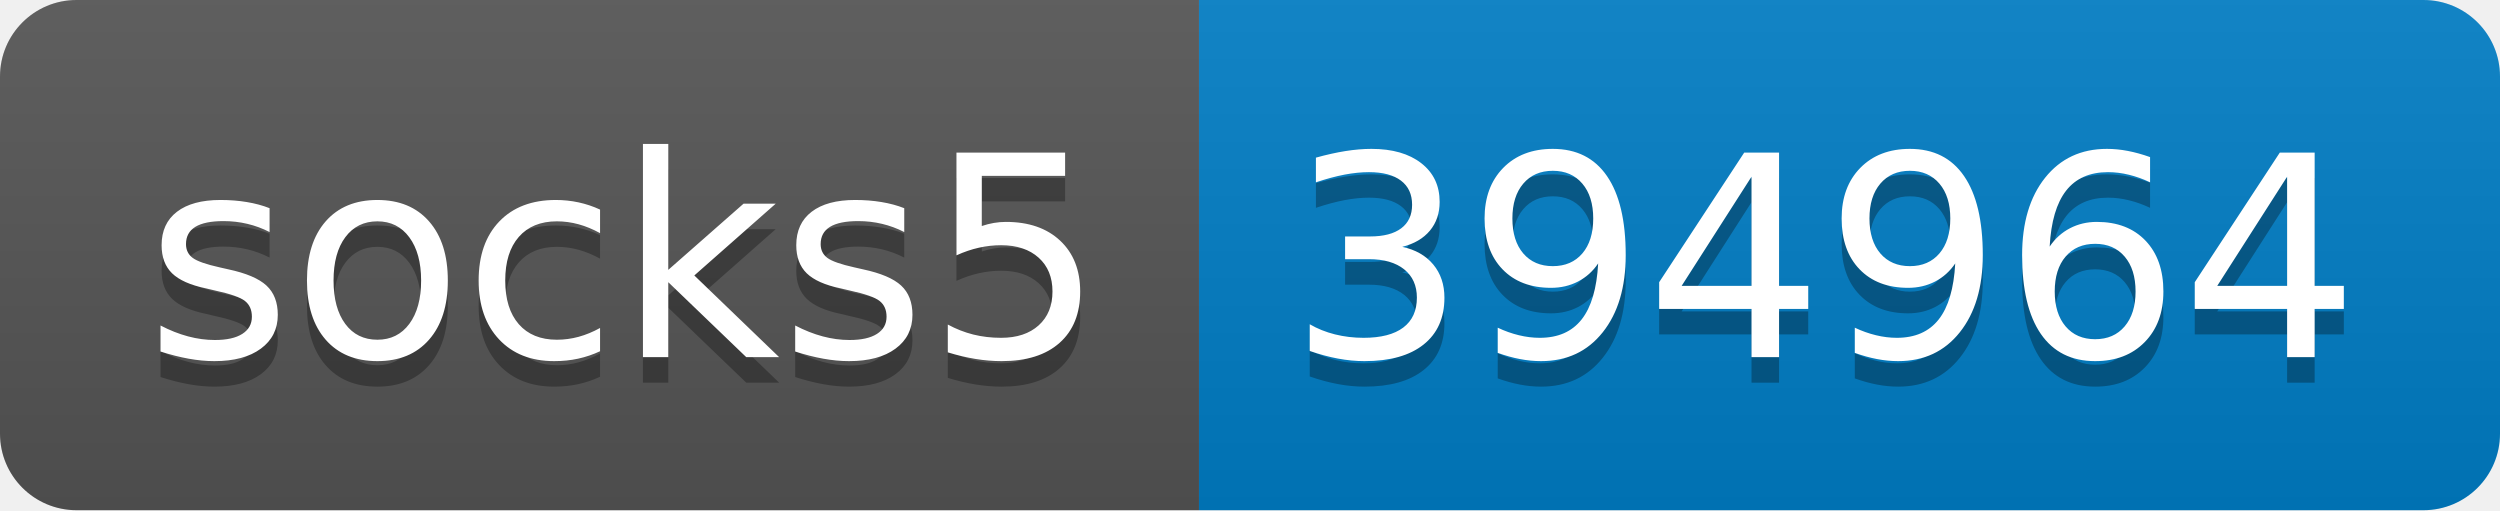
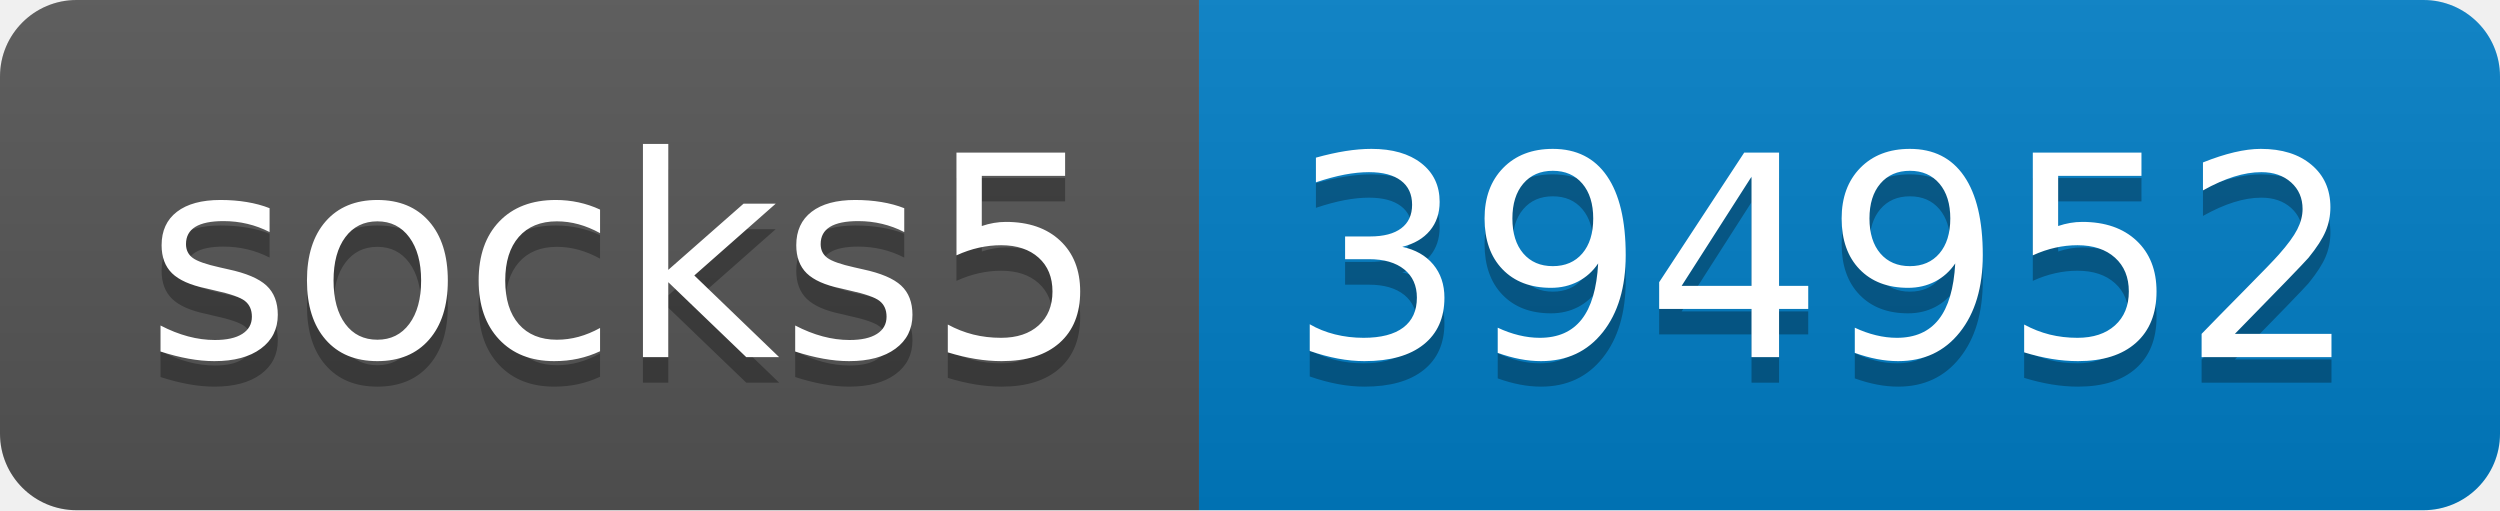
- <svg xmlns="http://www.w3.org/2000/svg" width="98" height="20" role="img" aria-label="socks5: 394964">
+ <svg xmlns="http://www.w3.org/2000/svg" width="98" height="20" role="img" aria-label="socks5: 394952">
  <linearGradient id="s" x2="0" y2="100%">
    <stop offset="0" stop-color="#bbb" stop-opacity=".1" />
    <stop offset="1" stop-opacity=".1" />
  </linearGradient>
  <clipPath id="r">
    <rect width="98" height="20" rx="3" fill="#fff" />
  </clipPath>
  <g clip-path="url(#r)">
    <rect width="47" height="20" fill="#555" />
    <rect x="47" width="51" height="20" fill="#007ec6" />
    <rect width="98" height="20" fill="url(#s)" />
  </g>
  <g fill="#fff" text-anchor="middle" font-family="Verdana,Geneva,DejaVu Sans,sans-serif" text-rendering="geometricPrecision" font-size="110">
    <text aria-hidden="true" x="245" y="150" fill="#010101" fill-opacity=".3" transform="scale(.1)" textLength="370">socks5</text>
    <text x="245" y="140" transform="scale(.1)" fill="#fff" textLength="370">socks5</text>
-     <text aria-hidden="true" x="715" y="150" fill="#010101" fill-opacity=".3" transform="scale(.1)" textLength="410">394964</text>
-     <text x="715" y="140" transform="scale(.1)" fill="#fff" textLength="410">394964</text>
+     <text aria-hidden="true" x="715" y="150" fill="#010101" fill-opacity=".3" transform="scale(.1)" textLength="410">394952</text>
+     <text x="715" y="140" transform="scale(.1)" fill="#fff" textLength="410">394952</text>
  </g>
</svg>
